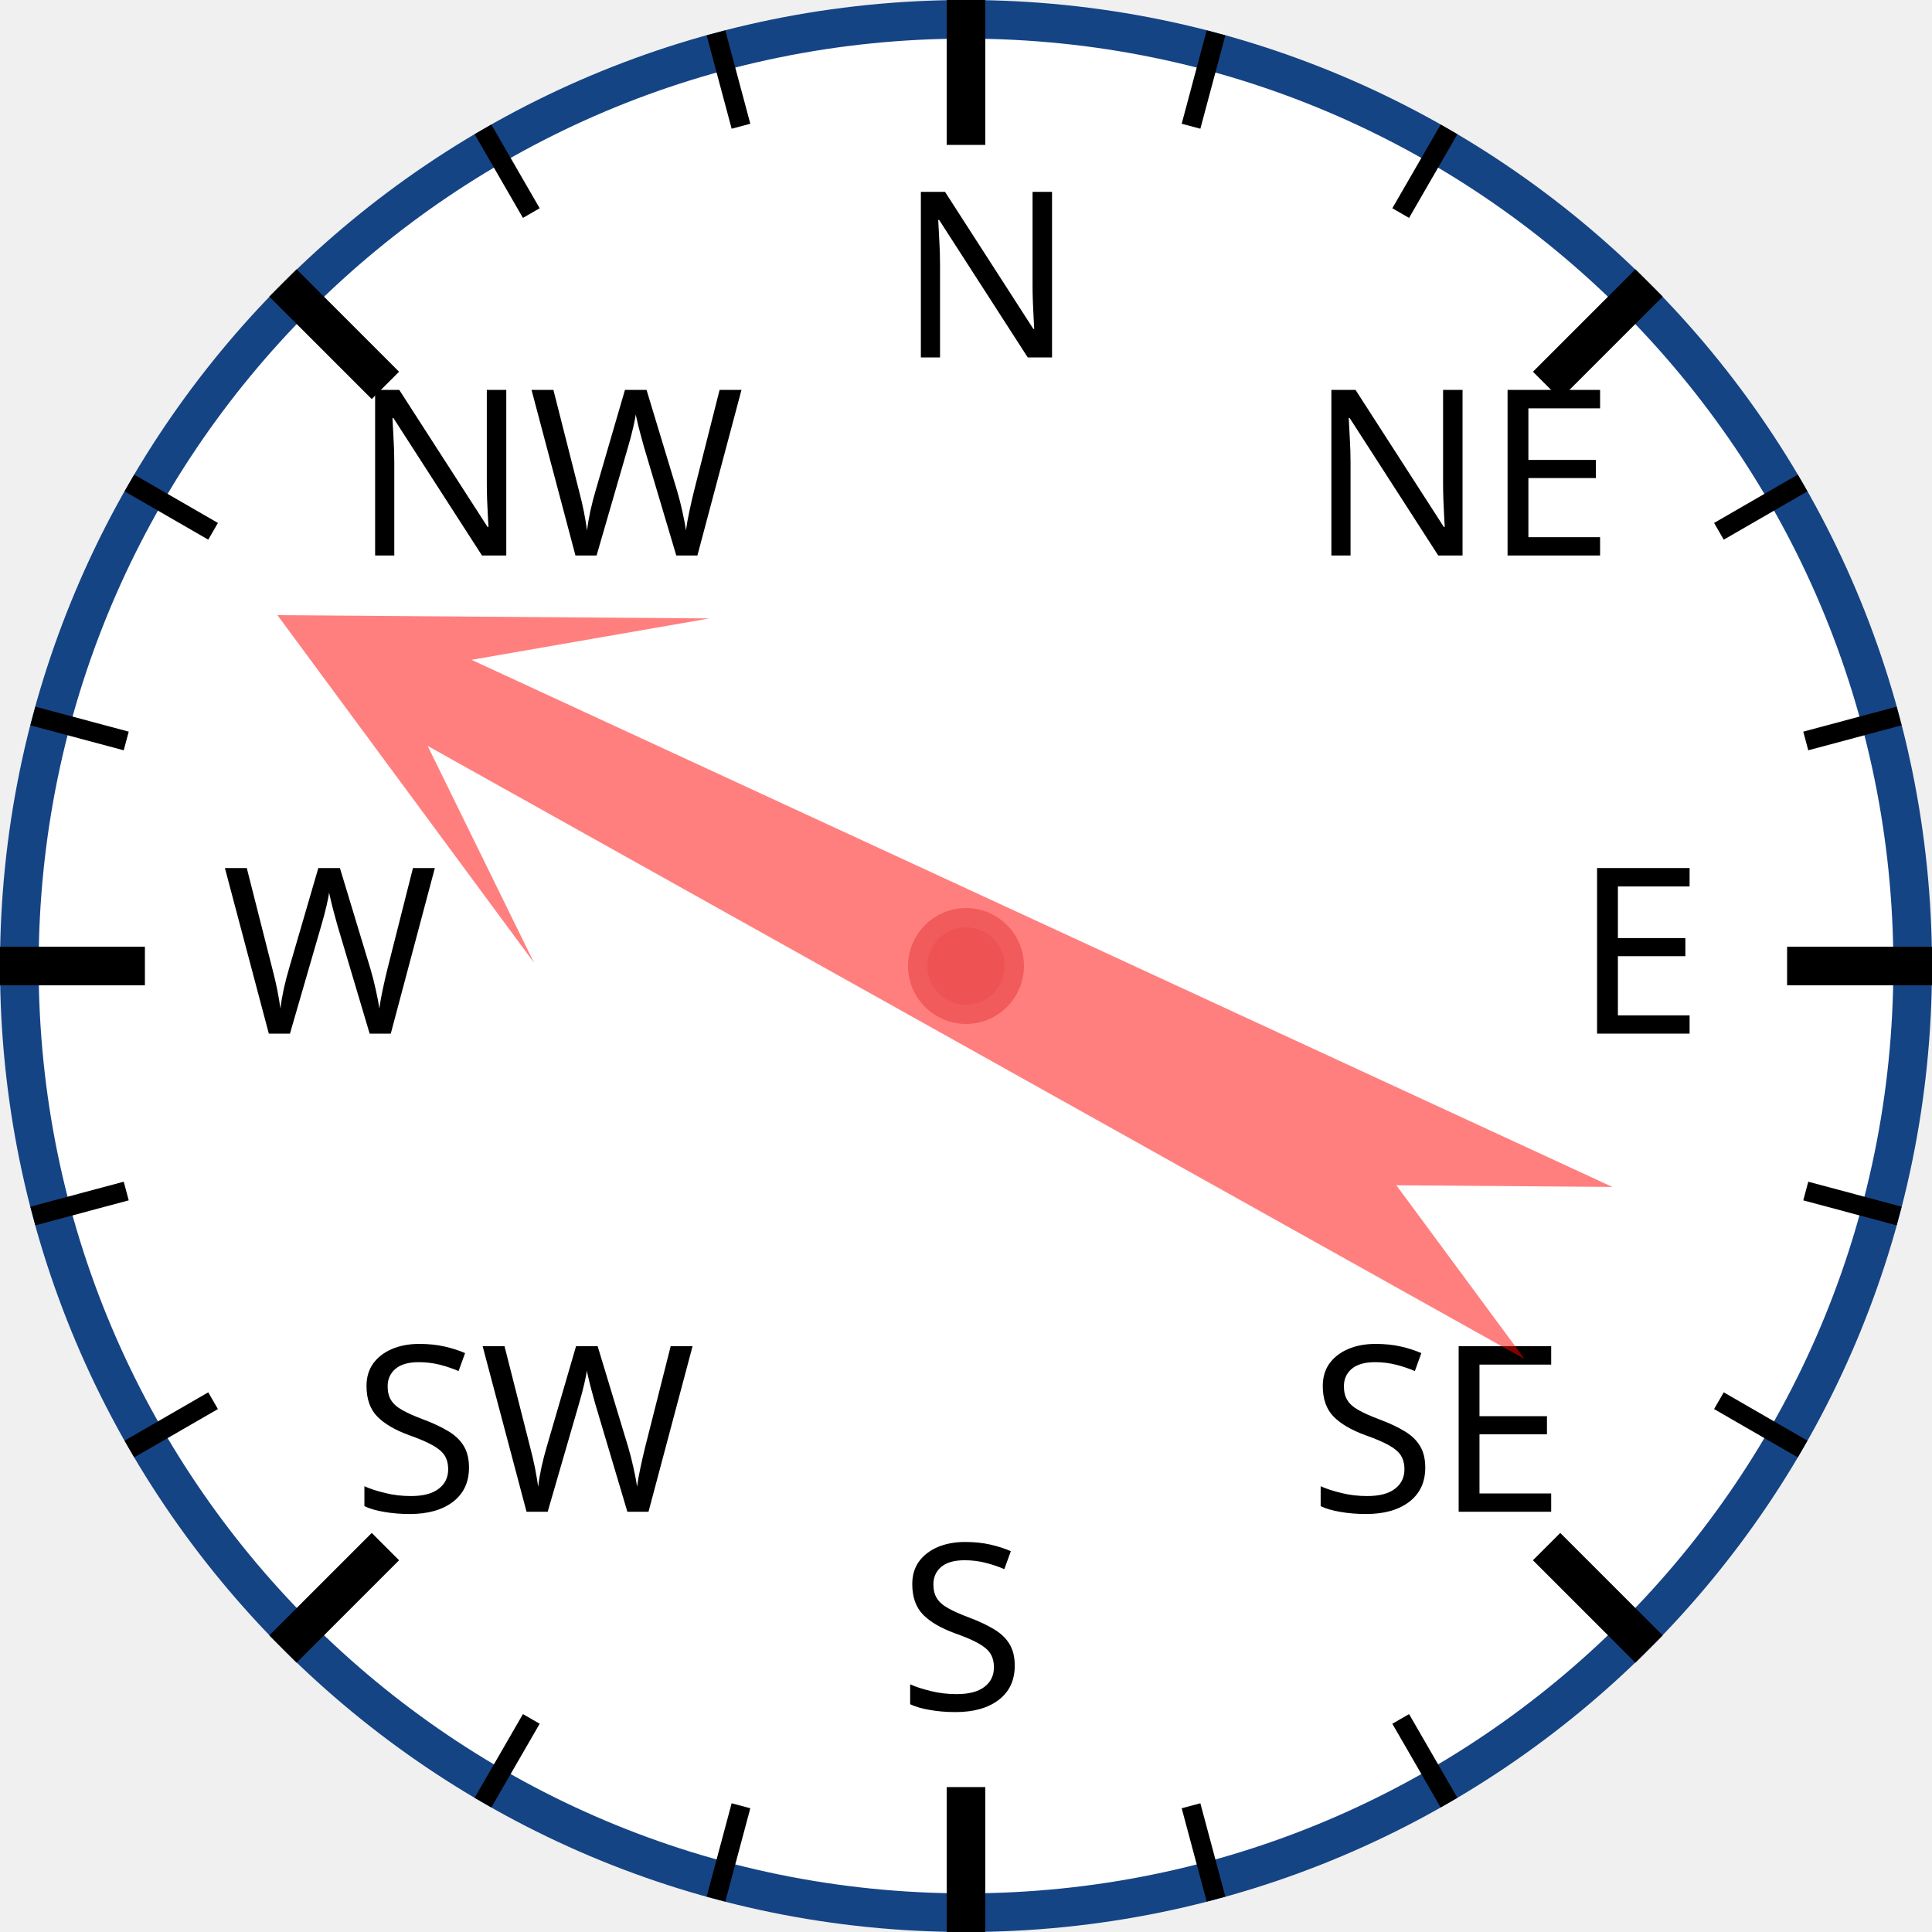
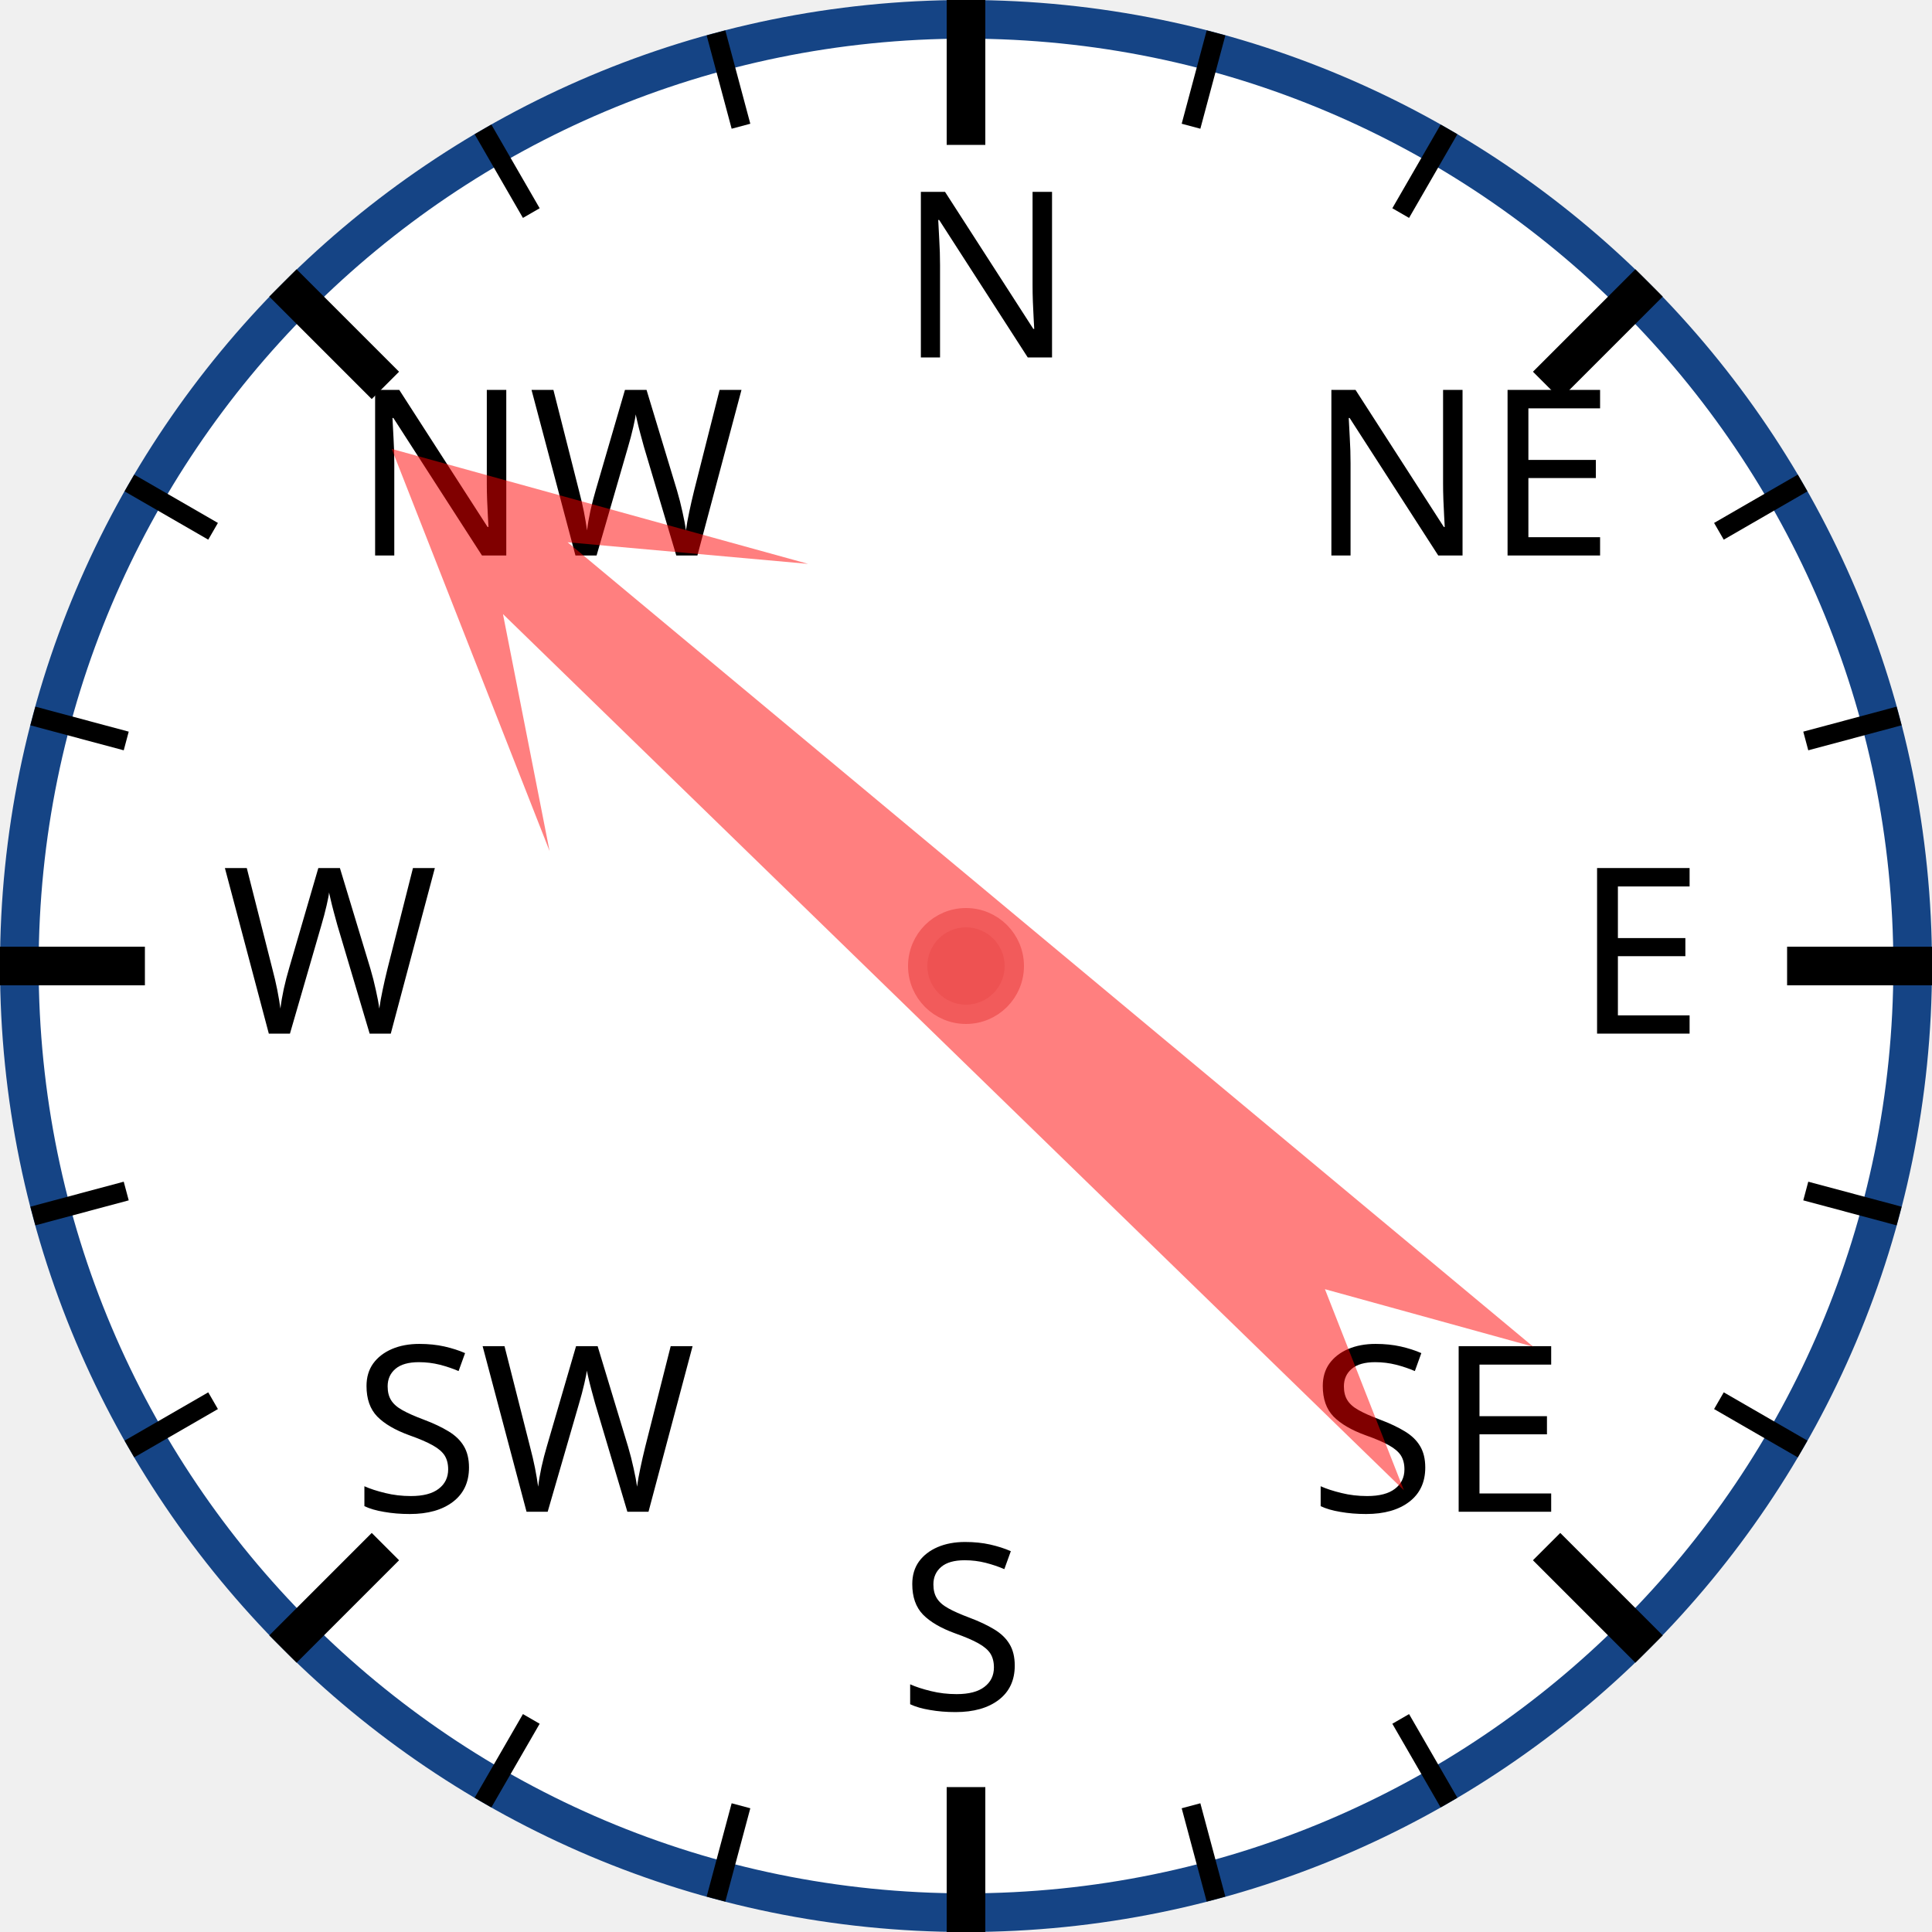
<svg xmlns="http://www.w3.org/2000/svg" width="120px" height="120px" viewBox="0 0 200 200">
  <circle cx="100" cy="100" r="98" style="fill: white; stroke: #154485; stroke-width: 4;" />
  <text x="93.0" y="37.0" style="font-family: sans-serif; font-size: 18pt;">N</text>
  <line x1="100.0" y1="0.0" x2="100.0" y2="15.0" style="stroke: black; stroke-width: 4;" />
  <line x1="74.118" y1="3.407" x2="76.706" y2="13.067" style="stroke: black; stroke-width: 2;" />
  <line x1="50" y1="13.397" x2="55" y2="22.058" style="stroke: black; stroke-width: 2;" />
  <text x="36.503" y="57.503" style="font-family: sans-serif; font-size: 18pt;">NW</text>
  <line x1="29.289" y1="29.289" x2="39.896" y2="39.896" style="stroke: black; stroke-width: 4;" />
  <line x1="13.397" y1="50" x2="22.058" y2="55" style="stroke: black; stroke-width: 2;" />
  <line x1="3.407" y1="74.118" x2="13.067" y2="76.706" style="stroke: black; stroke-width: 2;" />
  <text x="23.0" y="107.0" style="font-family: sans-serif; font-size: 18pt;">W</text>
  <line x1="0.0" y1="100.0" x2="15.0" y2="100.0" style="stroke: black; stroke-width: 4;" />
  <line x1="3.407" y1="125.882" x2="13.067" y2="123.294" style="stroke: black; stroke-width: 2;" />
  <line x1="13.397" y1="150" x2="22.058" y2="145" style="stroke: black; stroke-width: 2;" />
  <text x="36.503" y="156.497" style="font-family: sans-serif; font-size: 18pt;">SW</text>
  <line x1="29.289" y1="170.711" x2="39.896" y2="160.104" style="stroke: black; stroke-width: 4;" />
  <line x1="50" y1="186.603" x2="55" y2="177.942" style="stroke: black; stroke-width: 2;" />
  <line x1="74.118" y1="196.593" x2="76.706" y2="186.933" style="stroke: black; stroke-width: 2;" />
  <text x="93" y="177.0" style="font-family: sans-serif; font-size: 18pt;">S</text>
  <line x1="100" y1="200.0" x2="100" y2="185.0" style="stroke: black; stroke-width: 4;" />
  <line x1="125.882" y1="196.593" x2="123.294" y2="186.933" style="stroke: black; stroke-width: 2;" />
  <line x1="150.0" y1="186.603" x2="145.0" y2="177.942" style="stroke: black; stroke-width: 2;" />
  <text x="135.497" y="156.497" style="font-family: sans-serif; font-size: 18pt;">SE</text>
  <line x1="170.711" y1="170.711" x2="160.104" y2="160.104" style="stroke: black; stroke-width: 4;" />
  <line x1="186.603" y1="150" x2="177.942" y2="145" style="stroke: black; stroke-width: 2;" />
  <line x1="196.593" y1="125.882" x2="186.933" y2="123.294" style="stroke: black; stroke-width: 2;" />
  <text x="163.0" y="107" style="font-family: sans-serif; font-size: 18pt;">E</text>
  <line x1="200.0" y1="100" x2="185.0" y2="100" style="stroke: black; stroke-width: 4;" />
  <line x1="196.593" y1="74.118" x2="186.933" y2="76.706" style="stroke: black; stroke-width: 2;" />
  <line x1="186.603" y1="50" x2="177.942" y2="55" style="stroke: black; stroke-width: 2;" />
  <text x="135.497" y="57.503" style="font-family: sans-serif; font-size: 18pt;">NE</text>
  <line x1="170.711" y1="29.289" x2="160.104" y2="39.896" style="stroke: black; stroke-width: 4;" />
  <line x1="150" y1="13.397" x2="145" y2="22.058" style="stroke: black; stroke-width: 2;" />
  <line x1="125.882" y1="3.407" x2="123.294" y2="13.067" style="stroke: black; stroke-width: 2;" />
-   <polygon points="100 20 120 60 105 40 110 170 100 150 90 170 95 40 80 60" style="fill: red; fill-opacity: 0.5;" transform="rotate(297,100,100)" />
+   <polygon points="100 20 120 60 105 40 110 170 100 150 90 170 95 40 80 60" style="fill: red; fill-opacity: 0.5;" transform="rotate(312,100,100)" />
  <circle cx="100" cy="100" r="5" style="fill: #EE5252; stroke: #F25B5B; stroke-width: 2;" />
</svg>
